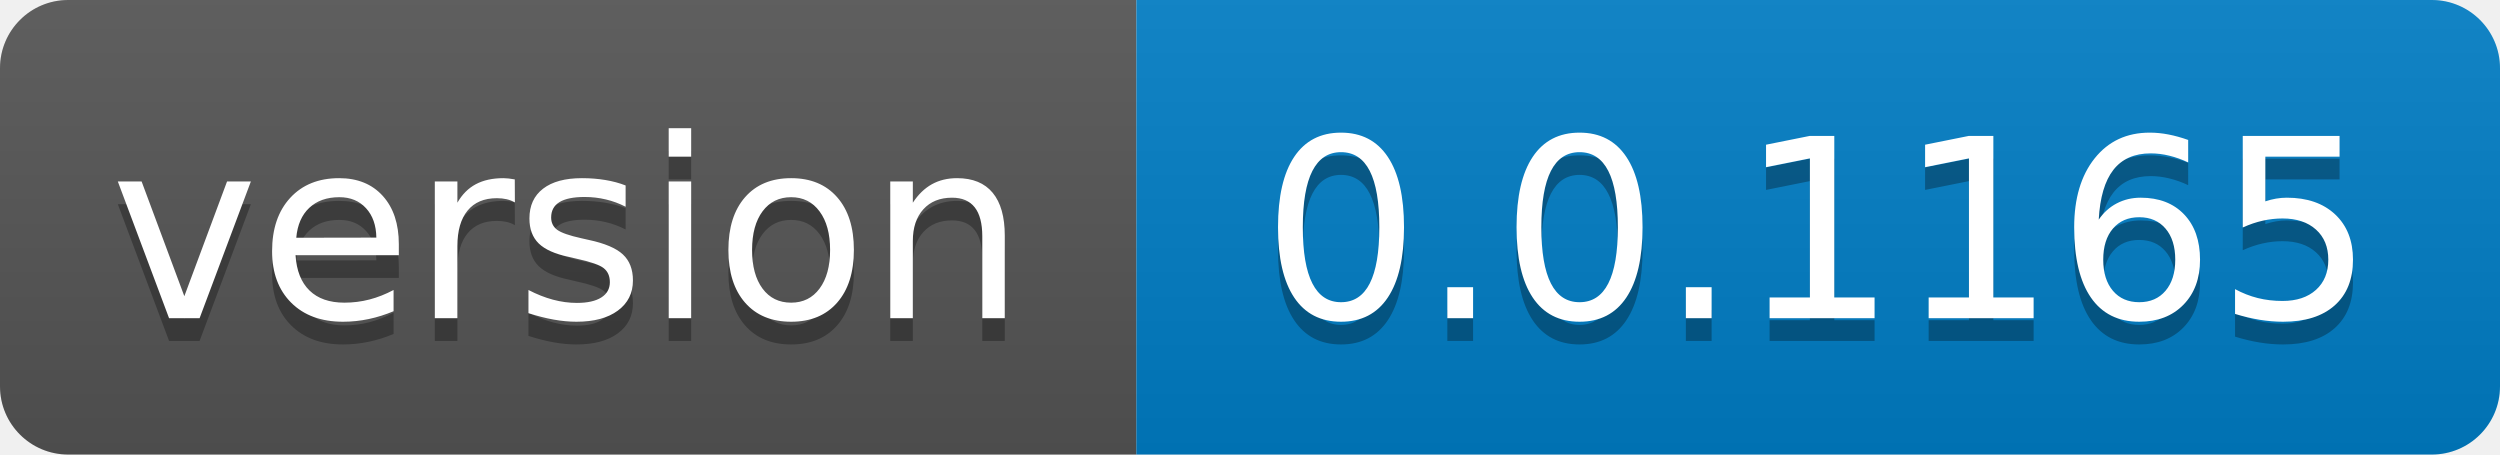
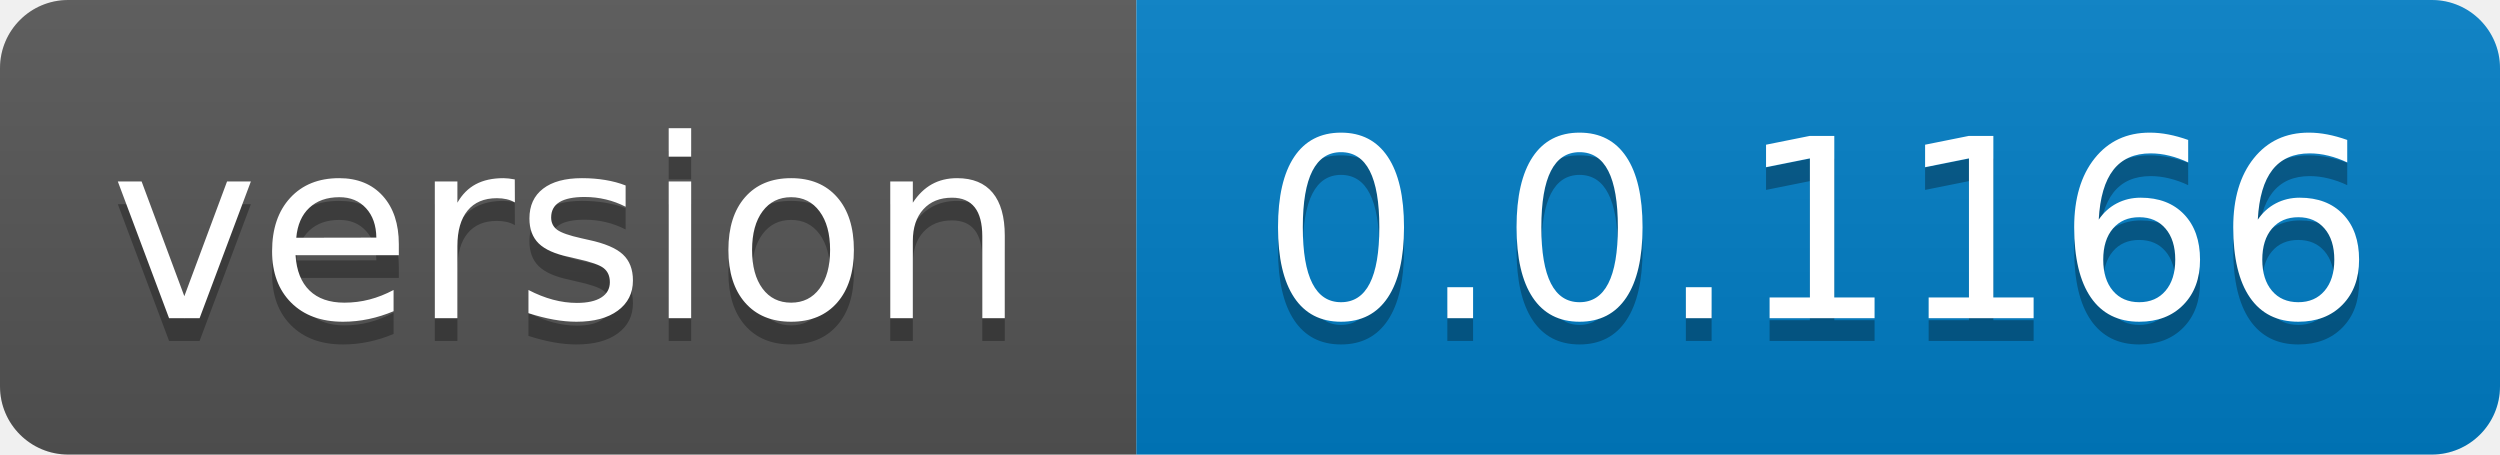
- <svg xmlns="http://www.w3.org/2000/svg" width="110" height="20" role="img" aria-label="version: 0.0.1165">
+ <svg xmlns="http://www.w3.org/2000/svg" width="110" height="20" role="img" aria-label="version: 0.0.1166">
  <linearGradient id="s" x2="0" y2="100%">
    <stop offset="0" stop-color="#bbb" stop-opacity=".1" />
    <stop offset="1" stop-opacity=".1" />
  </linearGradient>
  <clipPath id="r">
    <rect width="110" height="20" rx="3" fill="#fff" />
  </clipPath>
  <g clip-path="url(#r)">
    <rect width="50" height="20" fill="#555" />
    <rect x="50" width="60" height="20" fill="#007ec6" />
    <rect width="110" height="20" fill="url(#s)" />
  </g>
  <g fill="#fff" text-anchor="middle" font-family="Verdana,Geneva,DejaVu Sans,sans-serif" text-rendering="geometricPrecision" font-size="110">
    <text aria-hidden="true" x="250.0" transform="scale(.1)" textLength="400" y="150" fill="#010101" fill-opacity=".3">version</text>
    <text x="250.0" transform="scale(.1)" textLength="400" y="140" fill="#fff">version</text>
-     <text aria-hidden="true" x="800.0" transform="scale(.1)" textLength="500" y="150" fill="#010101" fill-opacity=".3">0.0.1165</text>
-     <text x="800.0" transform="scale(.1)" textLength="500" y="140" fill="#fff">0.0.1165</text>
+     <text aria-hidden="true" x="800.0" transform="scale(.1)" textLength="500" y="150" fill="#010101" fill-opacity=".3">0.0.1166</text>
+     <text x="800.0" transform="scale(.1)" textLength="500" y="140" fill="#fff">0.0.1166</text>
  </g>
</svg>
